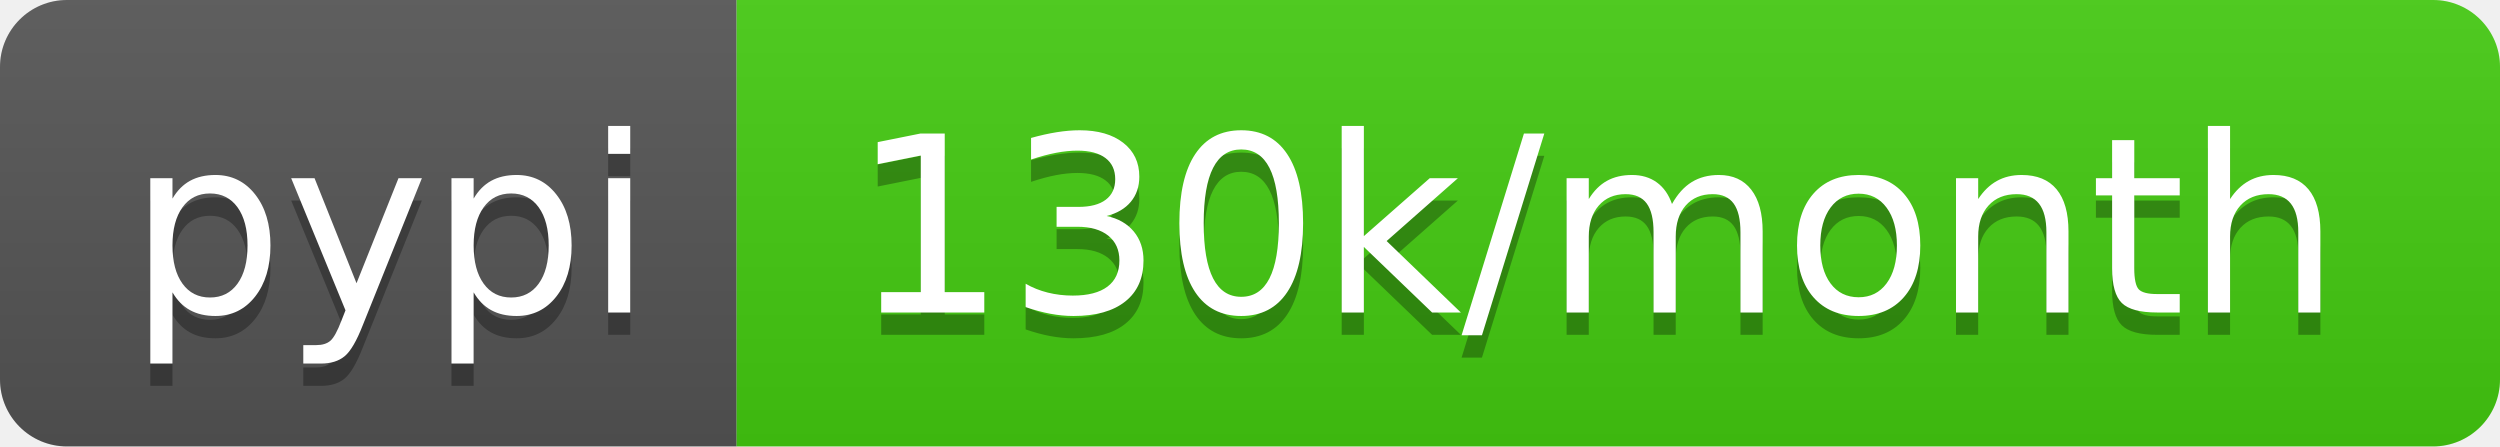
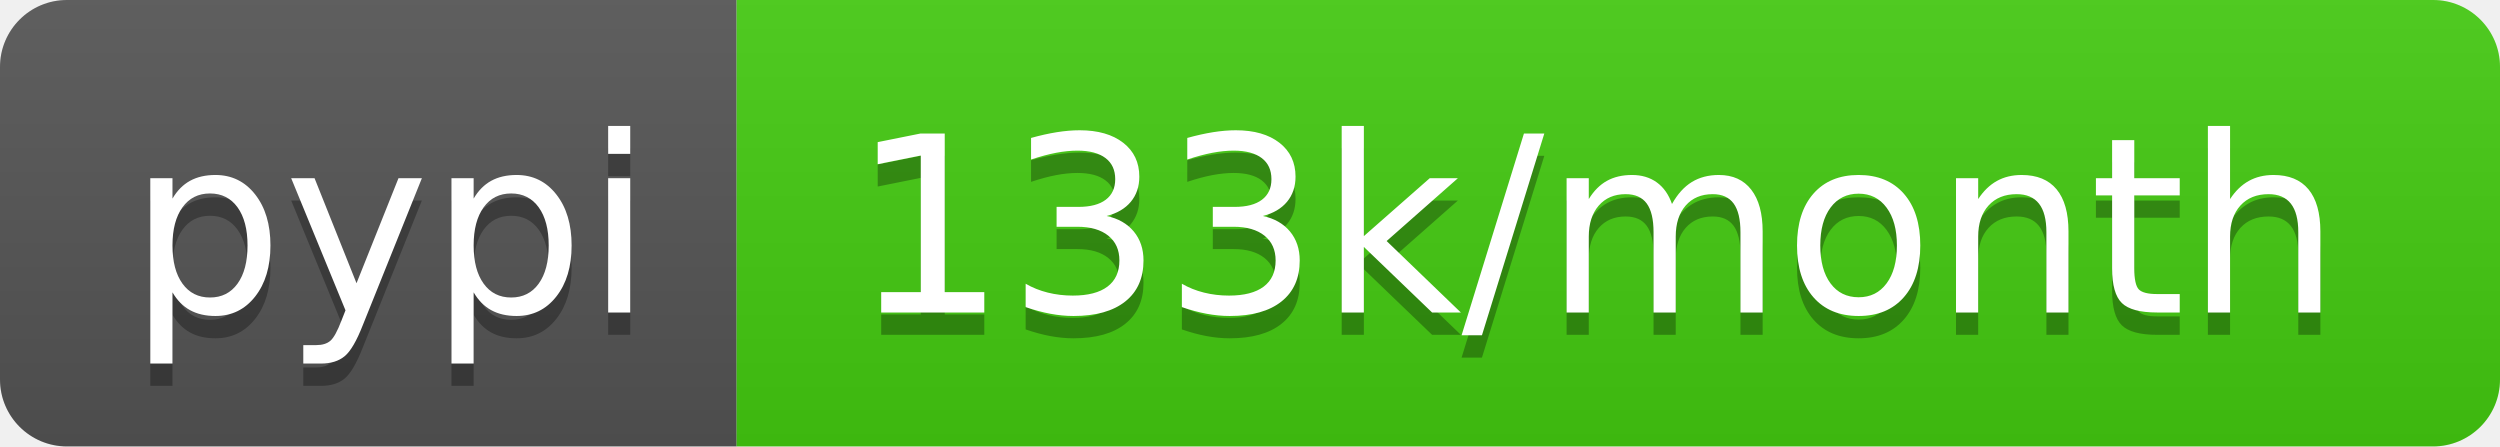
- <svg xmlns="http://www.w3.org/2000/svg" width="112" height="20" role="img" aria-label="pypi: 130k/month">
+ <svg xmlns="http://www.w3.org/2000/svg" width="112" height="20" role="img" aria-label="pypi: 133k/month">
  <linearGradient id="s" x2="0" y2="100%">
    <stop offset="0" stop-color="#bbb" stop-opacity=".1" />
    <stop offset="1" stop-opacity=".1" />
  </linearGradient>
  <clipPath id="r">
    <rect width="112" height="20" rx="3" fill="#fff" />
  </clipPath>
  <g clip-path="url(#r)">
    <rect width="33" height="20" fill="#555" />
    <rect x="33" width="79" height="20" fill="#4c1" />
    <rect width="112" height="20" fill="url(#s)" />
  </g>
  <g fill="#fff" text-anchor="middle" font-family="Verdana,Geneva,DejaVu Sans,sans-serif" text-rendering="geometricPrecision" font-size="110">
    <text aria-hidden="true" x="175" y="150" fill="#010101" fill-opacity=".3" transform="scale(.1)" textLength="230">pypi</text>
    <text x="175" y="140" transform="scale(.1)" fill="#fff" textLength="230">pypi</text>
-     <text aria-hidden="true" x="715" y="150" fill="#010101" fill-opacity=".3" transform="scale(.1)" textLength="690">130k/month</text>
-     <text x="715" y="140" transform="scale(.1)" fill="#fff" textLength="690">130k/month</text>
+     <text aria-hidden="true" x="715" y="150" fill="#010101" fill-opacity=".3" transform="scale(.1)" textLength="690">133k/month</text>
+     <text x="715" y="140" transform="scale(.1)" fill="#fff" textLength="690">133k/month</text>
  </g>
</svg>
